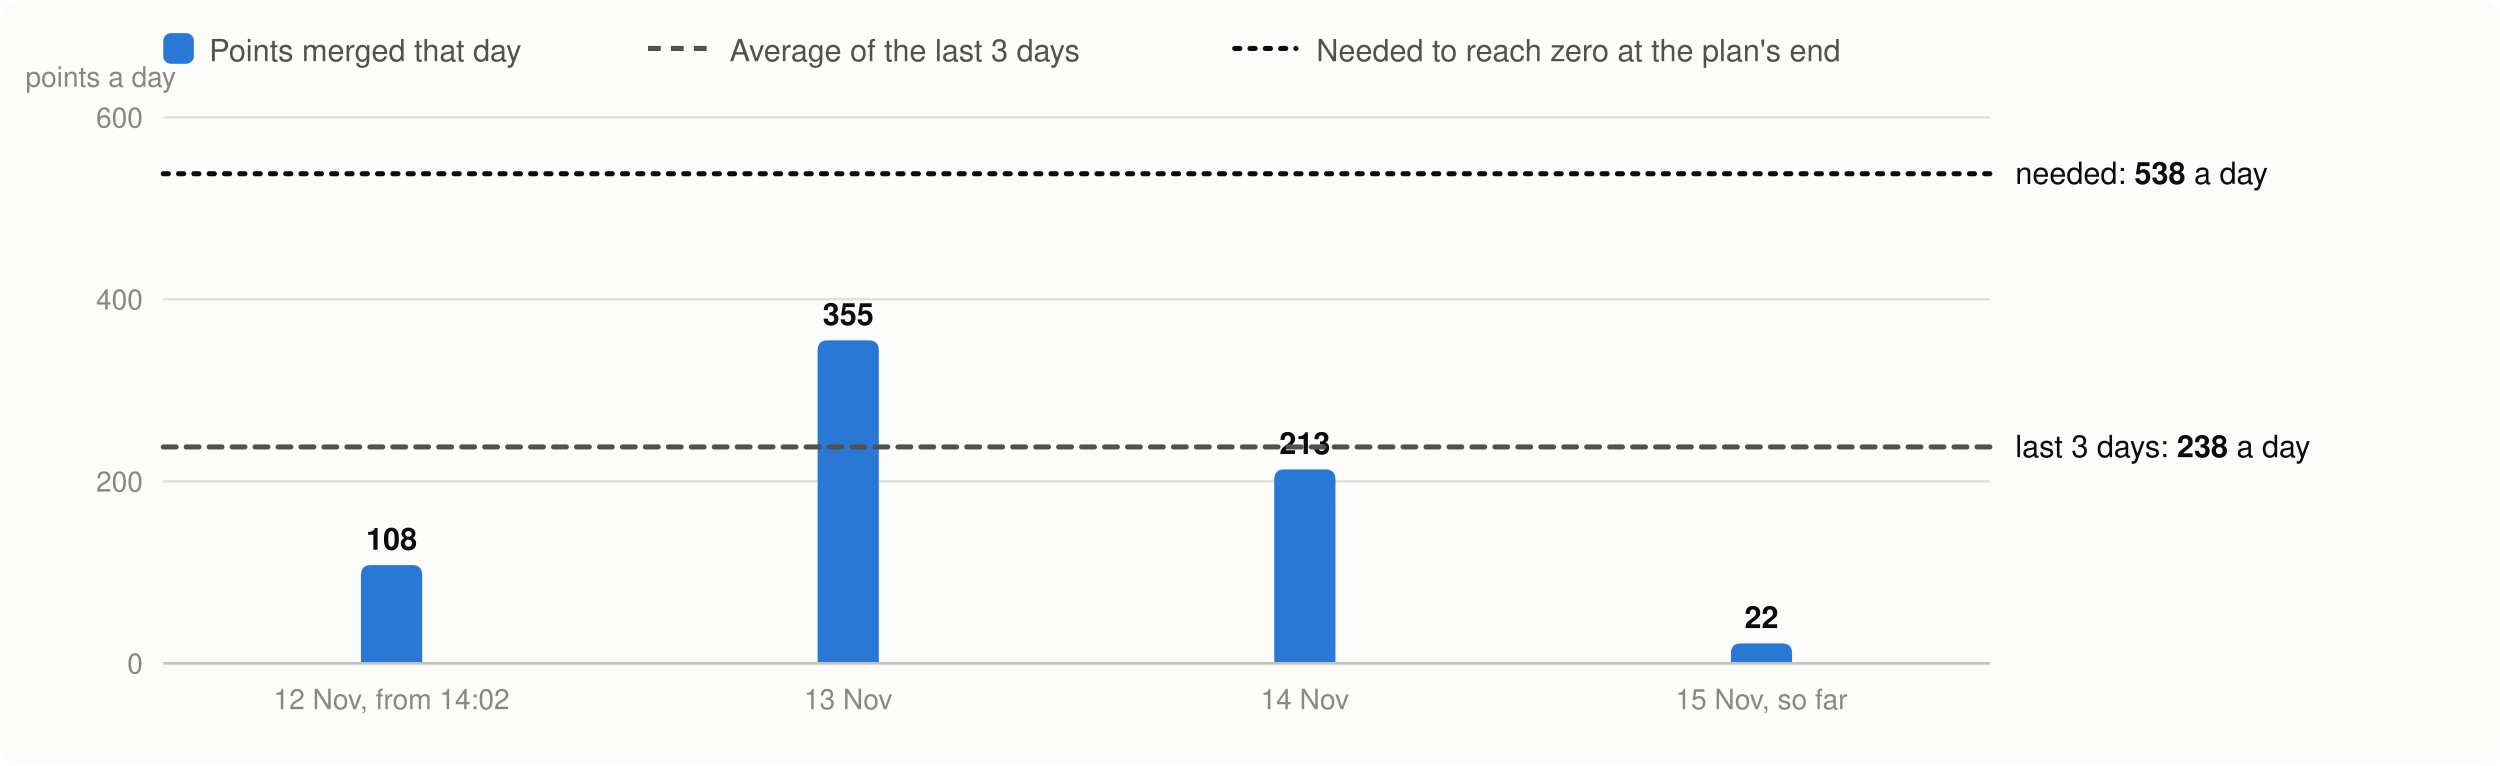
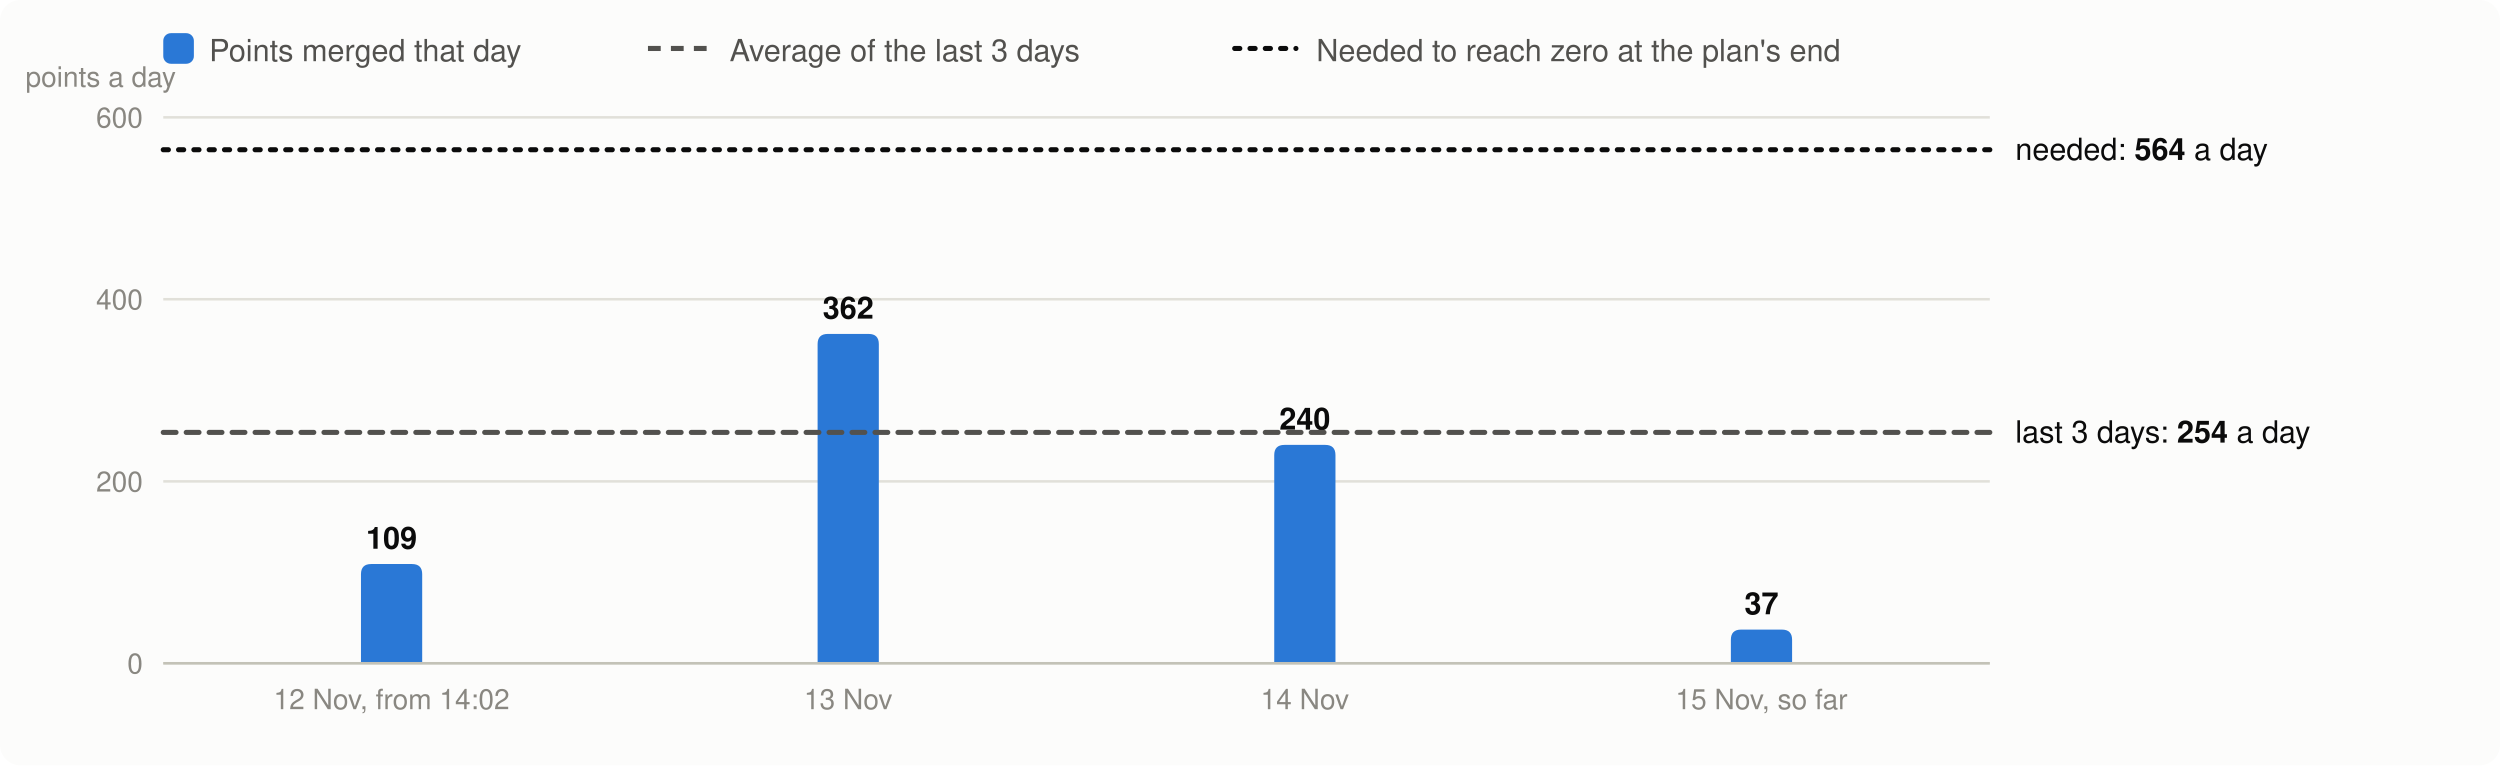
<svg xmlns="http://www.w3.org/2000/svg" viewBox="0 0 980 300" width="980" height="300" font-family="system-ui,-apple-system,Segoe UI,Helvetica,Arial,sans-serif" font-size="13" role="img" aria-label="Velocity: story points merged per day, the 3-day average and the velocity needed">
  <rect width="980" height="300" rx="8" fill="#fcfcfb" />
  <rect x="64" y="13" width="12" height="12" rx="3" fill="#2a78d6" />
  <text x="82" y="24" fill="#52514e" font-size="12">Points merged that day</text>
  <line x1="254" x2="278" y1="19" y2="19" stroke="#52514e" stroke-width="2" stroke-dasharray="5 4" />
  <text x="286" y="24" fill="#52514e" font-size="12">Average of the last 3 days</text>
  <line x1="484" x2="508" y1="19" y2="19" stroke="#0b0b0b" stroke-width="2" stroke-dasharray="2 4" stroke-linecap="round" />
  <text x="516" y="24" fill="#52514e" font-size="12">Needed to reach zero at the plan's end</text>
  <line x1="64" x2="780" y1="260.0" y2="260.0" stroke="#e1e0d9" />
  <text x="56" y="264.0" text-anchor="end" fill="#898781" font-size="11">0</text>
  <line x1="64" x2="780" y1="188.7" y2="188.7" stroke="#e1e0d9" />
  <text x="56" y="192.7" text-anchor="end" fill="#898781" font-size="11">200</text>
  <line x1="64" x2="780" y1="117.3" y2="117.3" stroke="#e1e0d9" />
  <text x="56" y="121.3" text-anchor="end" fill="#898781" font-size="11">400</text>
  <line x1="64" x2="780" y1="46.0" y2="46.0" stroke="#e1e0d9" />
  <text x="56" y="50.0" text-anchor="end" fill="#898781" font-size="11">600</text>
  <text x="10" y="34" fill="#898781" font-size="11">points a day</text>
-   <path d="M141.5,260.0V225.5Q141.5,221.5 145.5,221.5H161.5Q165.5,221.5 165.5,225.5V260.0Z" fill="#2a78d6" />
-   <text x="153.5" y="215.5" text-anchor="middle" fill="#0b0b0b" font-size="12" font-weight="600">108</text>
+   <path d="M141.5,260.0V225.1Q141.5,221.1 145.5,221.1H161.5Q165.5,221.1 165.5,225.1V260.0Z" fill="#2a78d6" />
+   <text x="153.5" y="215.1" text-anchor="middle" fill="#0b0b0b" font-size="12" font-weight="600">109</text>
  <text x="153.5" y="278" text-anchor="middle" fill="#898781" font-size="11">12 Nov, from 14:02</text>
-   <path d="M320.5,260.0V137.4Q320.5,133.4 324.5,133.4H340.5Q344.5,133.4 344.5,137.4V260.0Z" fill="#2a78d6" />
-   <text x="332.5" y="127.4" text-anchor="middle" fill="#0b0b0b" font-size="12" font-weight="600">355</text>
+   <path d="M320.5,260.0V134.9Q320.5,130.9 324.5,130.9H340.5Q344.5,130.9 344.5,134.9V260.0Z" fill="#2a78d6" />
+   <text x="332.5" y="124.9" text-anchor="middle" fill="#0b0b0b" font-size="12" font-weight="600">362</text>
  <text x="332.5" y="278" text-anchor="middle" fill="#898781" font-size="11">13 Nov</text>
-   <path d="M499.5,260.0V188.0Q499.5,184.0 503.5,184.0H519.5Q523.5,184.0 523.5,188.0V260.0Z" fill="#2a78d6" />
-   <text x="511.5" y="178.0" text-anchor="middle" fill="#0b0b0b" font-size="12" font-weight="600">213</text>
+   <path d="M499.5,260.0V178.4Q499.5,174.4 503.5,174.4H519.5Q523.5,174.4 523.5,178.4V260.0Z" fill="#2a78d6" />
+   <text x="511.5" y="168.4" text-anchor="middle" fill="#0b0b0b" font-size="12" font-weight="600">240</text>
  <text x="511.5" y="278" text-anchor="middle" fill="#898781" font-size="11">14 Nov</text>
-   <path d="M678.5,260.0V256.2Q678.5,252.2 682.5,252.2H698.5Q702.5,252.2 702.5,256.2V260.0Z" fill="#2a78d6" />
-   <text x="690.5" y="246.2" text-anchor="middle" fill="#0b0b0b" font-size="12" font-weight="600">22</text>
+   <path d="M678.5,260.0V250.8Q678.5,246.8 682.5,246.8H698.5Q702.5,246.8 702.5,250.8V260.0Z" fill="#2a78d6" />
+   <text x="690.5" y="240.8" text-anchor="middle" fill="#0b0b0b" font-size="12" font-weight="600">37</text>
  <text x="690.5" y="278" text-anchor="middle" fill="#898781" font-size="11">15 Nov, so far</text>
  <line x1="64" x2="780" y1="260.0" y2="260.0" stroke="#c3c2b7" />
-   <line x1="64" x2="780" y1="175.2" y2="175.2" stroke="#52514e" stroke-width="2" stroke-dasharray="5 4" stroke-linecap="round" />
-   <text x="790" y="179.2" fill="#0b0b0b" font-size="12">last 3 days: <tspan font-weight="600">238</tspan> a day</text>
-   <line x1="64" x2="780" y1="68.1" y2="68.1" stroke="#0b0b0b" stroke-width="2" stroke-dasharray="2 4" stroke-linecap="round" />
-   <text x="790" y="72.1" fill="#0b0b0b" font-size="12">needed: <tspan font-weight="600">538</tspan> a day</text>
+   <line x1="64" x2="780" y1="169.5" y2="169.5" stroke="#52514e" stroke-width="2" stroke-dasharray="5 4" stroke-linecap="round" />
+   <text x="790" y="173.5" fill="#0b0b0b" font-size="12">last 3 days: <tspan font-weight="600">254</tspan> a day</text>
+   <line x1="64" x2="780" y1="58.7" y2="58.7" stroke="#0b0b0b" stroke-width="2" stroke-dasharray="2 4" stroke-linecap="round" />
+   <text x="790" y="62.7" fill="#0b0b0b" font-size="12">needed: <tspan font-weight="600">564</tspan> a day</text>
</svg>
